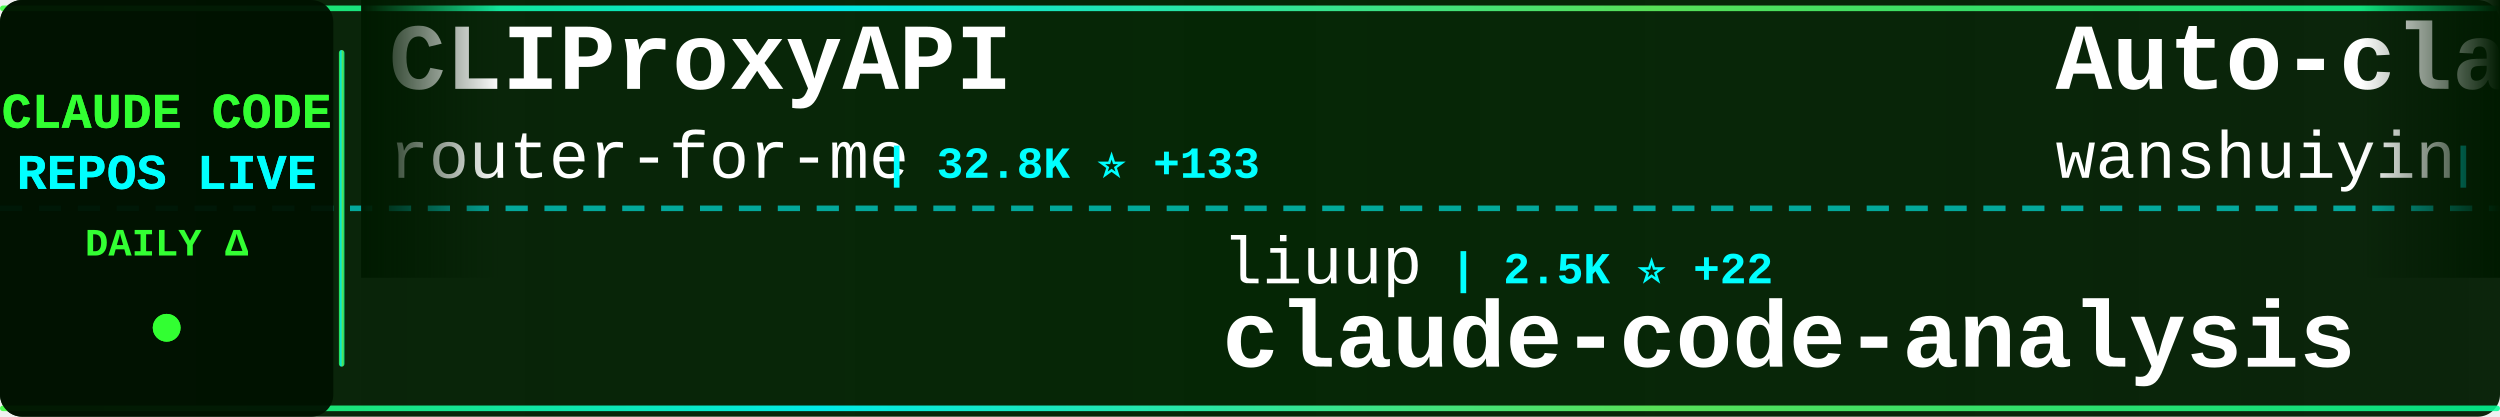
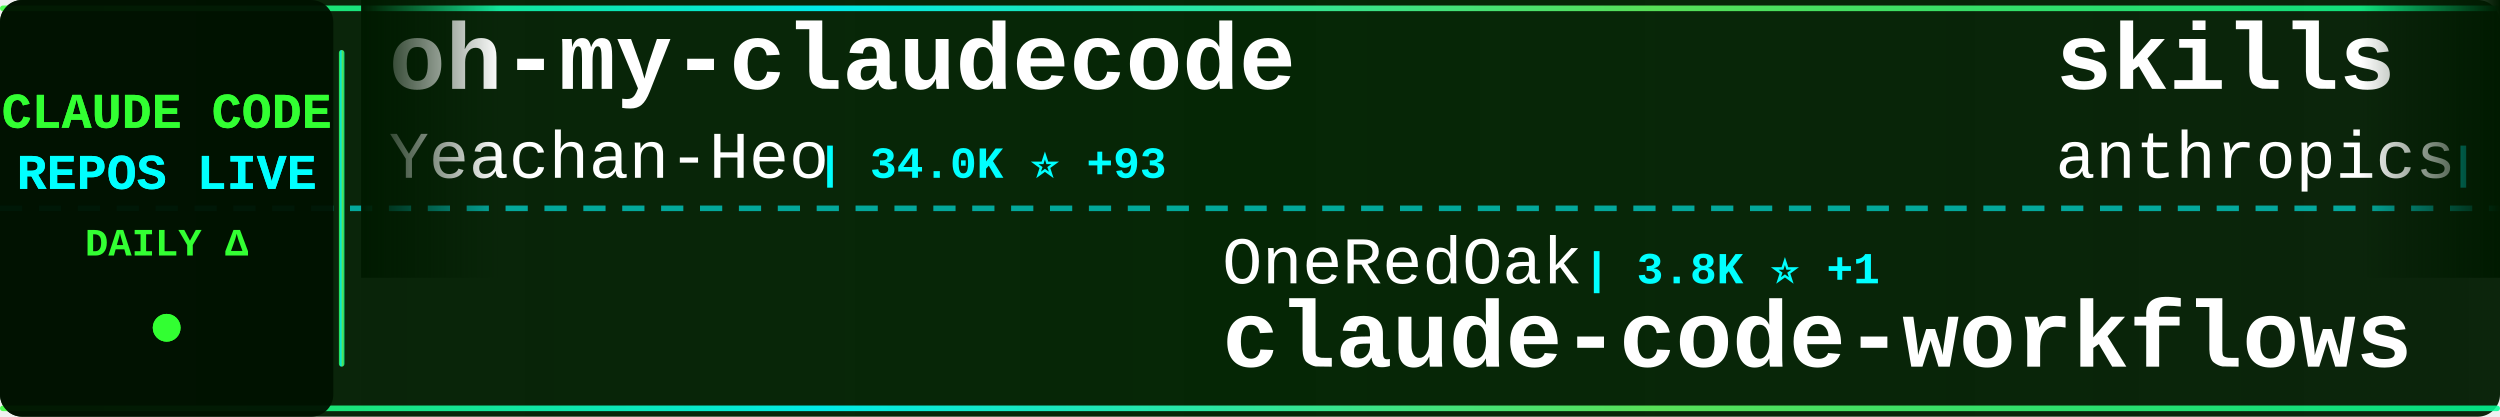
<svg xmlns="http://www.w3.org/2000/svg" width="900" height="150">
  <defs>
    <linearGradient id="tickerBg" x1="0%" y1="0%" x2="100%" y2="0%">
      <stop offset="0%" style="stop-color:#001a00;stop-opacity:0.95" />
      <stop offset="50%" style="stop-color:#002200;stop-opacity:0.98" />
      <stop offset="100%" style="stop-color:#001a00;stop-opacity:0.95" />
    </linearGradient>
    <linearGradient id="borderGrad" x1="0%" y1="0%" x2="100%" y2="0%">
      <stop offset="0%" style="stop-color:#33ff33;stop-opacity:0.85">
        <animate attributeName="stop-opacity" values="0.85;1;0.85" dur="2s" repeatCount="indefinite" />
      </stop>
      <stop offset="33%" style="stop-color:#00ffff;stop-opacity:0.9">
        <animate attributeName="stop-opacity" values="0.9;1;0.9" dur="2.2s" repeatCount="indefinite" />
      </stop>
      <stop offset="66%" style="stop-color:#66ff66;stop-opacity:0.85">
        <animate attributeName="stop-opacity" values="0.85;1;0.85" dur="1.8s" repeatCount="indefinite" />
      </stop>
      <stop offset="100%" style="stop-color:#00ff99;stop-opacity:0.85">
        <animate attributeName="stop-opacity" values="0.85;1;0.85" dur="2s" repeatCount="indefinite" />
      </stop>
    </linearGradient>
    <filter id="textGlow">
      <feGaussianBlur stdDeviation="0.1" result="coloredBlur" />
      <feMerge>
        <feMergeNode in="coloredBlur" />
        <feMergeNode in="SourceGraphic" />
      </feMerge>
    </filter>
    <filter id="metricGlow">
      <feGaussianBlur stdDeviation="0.2" result="coloredBlur" />
      <feMerge>
        <feMergeNode in="coloredBlur" />
        <feMergeNode in="SourceGraphic" />
      </feMerge>
    </filter>
    <linearGradient id="leftFade" x1="0%" y1="0%" x2="100%" y2="0%">
      <stop offset="0%" style="stop-color:#001a00;stop-opacity:1" />
      <stop offset="100%" style="stop-color:#001a00;stop-opacity:0" />
    </linearGradient>
    <linearGradient id="rightFade" x1="0%" y1="0%" x2="100%" y2="0%">
      <stop offset="0%" style="stop-color:#001a00;stop-opacity:0" />
      <stop offset="100%" style="stop-color:#001a00;stop-opacity:1" />
    </linearGradient>
  </defs>
  <rect width="900" height="150" fill="url(#tickerBg)" rx="8" />
  <rect x="0" y="2" width="900" height="2" fill="url(#borderGrad)" rx="1" />
  <rect x="0" y="146" width="900" height="2" fill="url(#borderGrad)" rx="1" />
  <line x1="0" y1="75" x2="900" y2="75" stroke="#00ffff" stroke-width="2" stroke-dasharray="8 6" opacity="0.6" />
  <rect x="0" y="0" width="120" height="150" fill="#001100" opacity="0.95" rx="8" />
  <text x="60" y="46" font-family="'Courier New', monospace" font-size="18" font-weight="bold" fill="#33ff33" text-anchor="middle" filter="url(#textGlow)">
    CLAUDE CODE
  </text>
  <text x="60" y="68" font-family="'Courier New', monospace" font-size="18" font-weight="bold" fill="#00ffff" text-anchor="middle" filter="url(#textGlow)">
    REPOS LIVE
  </text>
  <text x="60" y="92" font-family="'Courier New', monospace" font-size="14" font-weight="bold" fill="#33ff33" text-anchor="middle">
    DAILY Δ
  </text>
  <circle cx="60" cy="118" r="5" fill="#33ff33" filter="url(#metricGlow)">
    <animate attributeName="r" values="4;6;4" dur="1.5s" repeatCount="indefinite" />
    <animate attributeName="opacity" values="0.6;1;0.6" dur="1.5s" repeatCount="indefinite" />
  </circle>
  <rect x="122" y="18" width="2" height="114" fill="url(#borderGrad)" rx="1" />
  <clipPath id="tickerClip">
    <rect x="130" y="0" width="770" height="150" />
  </clipPath>
  <g clip-path="url(#tickerClip)">
    <g id="tickerItems">
      <animateTransform attributeName="transform" attributeType="XML" type="translate" from="0 0" to="-3000 0" dur="54s" repeatCount="indefinite" />
      <g transform="translate(0, 0)">
-         <text x="140" y="32" font-family="'Courier New', monospace" font-size="34" font-weight="bold" fill="#ffffff">CLIProxyAPI</text>
-         <text x="140" y="64" font-family="'Courier New', monospace" font-size="24" font-weight="normal" fill="#ffffff" opacity="1.0">router-for-me</text>
-         <text x="318" y="64" font-family="'Courier New', monospace" font-size="16" font-weight="bold" fill="#00ffff"> | 32.8K ⭐ +133</text>
+         <text x="140" y="32" font-family="'Courier New', monospace" font-size="34" font-weight="bold" fill="#ffffff">oh-my-claudecode</text>
+         <text x="140" y="64" font-family="'Courier New', monospace" font-size="24" font-weight="normal" fill="#ffffff" opacity="1.0">Yeachan-Heo</text>
+         <text x="294" y="64" font-family="'Courier New', monospace" font-size="16" font-weight="bold" fill="#00ffff"> | 34.0K ⭐ +93</text>
      </g>
      <g transform="translate(300, 0)">
-         <text x="140" y="102" font-family="'Courier New', monospace" font-size="24" font-weight="normal" fill="#ffffff" opacity="1.0">liuup</text>
-         <text x="222" y="102" font-family="'Courier New', monospace" font-size="16" font-weight="bold" fill="#00ffff"> | 2.5K ⭐ +22</text>
-         <text x="140" y="132" font-family="'Courier New', monospace" font-size="34" font-weight="bold" fill="#ffffff">claude-code-analysis</text>
+         <text x="140" y="102" font-family="'Courier New', monospace" font-size="24" font-weight="normal" fill="#ffffff" opacity="1.0">OneRedOak</text>
+         <text x="270" y="102" font-family="'Courier New', monospace" font-size="16" font-weight="bold" fill="#00ffff"> | 3.8K ⭐ +1</text>
+         <text x="140" y="132" font-family="'Courier New', monospace" font-size="34" font-weight="bold" fill="#ffffff">claude-code-workflows</text>
      </g>
      <g transform="translate(600, 0)">
+         <text x="140" y="32" font-family="'Courier New', monospace" font-size="34" font-weight="bold" fill="#ffffff">skills</text>
+         <text x="140" y="64" font-family="'Courier New', monospace" font-size="24" font-weight="normal" fill="#ffffff" opacity="1.0">anthropics</text>
+         <text x="282" y="64" font-family="'Courier New', monospace" font-size="16" font-weight="bold" fill="#00ffff"> | 135.4K ⭐ +949</text>
+       </g>
+       <g transform="translate(900, 0)">
+         <text x="140" y="102" font-family="'Courier New', monospace" font-size="24" font-weight="normal" fill="#ffffff" opacity="1.0">disler</text>
+         <text x="234" y="102" font-family="'Courier New', monospace" font-size="16" font-weight="bold" fill="#00ffff"> | 3.7K ⭐ +4</text>
+         <text x="140" y="132" font-family="'Courier New', monospace" font-size="34" font-weight="bold" fill="#ffffff">claude-code-hooks-master...</text>
+       </g>
+       <g transform="translate(1200, 0)">
        <text x="140" y="32" font-family="'Courier New', monospace" font-size="34" font-weight="bold" fill="#ffffff">Auto-claude-code-researc...</text>
        <text x="140" y="64" font-family="'Courier New', monospace" font-size="24" font-weight="normal" fill="#ffffff" opacity="1.0">wanshuiyin</text>
-         <text x="282" y="64" font-family="'Courier New', monospace" font-size="16" font-weight="bold" fill="#00ffff"> | 9.4K ⭐ +83</text>
+         <text x="282" y="64" font-family="'Courier New', monospace" font-size="16" font-weight="bold" fill="#00ffff"> | 9.4K ⭐ +71</text>
      </g>
-       <g transform="translate(900, 0)">
-         <text x="140" y="102" font-family="'Courier New', monospace" font-size="24" font-weight="normal" fill="#ffffff" opacity="1.0">ding113</text>
-         <text x="246" y="102" font-family="'Courier New', monospace" font-size="16" font-weight="bold" fill="#00ffff"> | 2.8K ⭐ +4</text>
-         <text x="140" y="132" font-family="'Courier New', monospace" font-size="34" font-weight="bold" fill="#ffffff">claude-code-hub</text>
+       <g transform="translate(1500, 0)">
+         <text x="140" y="102" font-family="'Courier New', monospace" font-size="24" font-weight="normal" fill="#ffffff" opacity="1.0">eyaltoledano</text>
+         <text x="306" y="102" font-family="'Courier New', monospace" font-size="16" font-weight="bold" fill="#00ffff"> | 27.2K ⭐ +13</text>
+         <text x="140" y="132" font-family="'Courier New', monospace" font-size="34" font-weight="bold" fill="#ffffff">claude-task-master</text>
      </g>
-       <g transform="translate(1200, 0)">
+       <g transform="translate(1800, 0)">
+         <text x="140" y="32" font-family="'Courier New', monospace" font-size="34" font-weight="bold" fill="#ffffff">claude-code-source</text>
+         <text x="140" y="64" font-family="'Courier New', monospace" font-size="24" font-weight="normal" fill="#ffffff" opacity="1.0">AprilNEA</text>
+         <text x="258" y="64" font-family="'Courier New', monospace" font-size="16" font-weight="bold" fill="#00ffff"> | 381 ⭐ +2</text>
+       </g>
+       <g transform="translate(2100, 0)">
+         <text x="140" y="102" font-family="'Courier New', monospace" font-size="24" font-weight="normal" fill="#ffffff" opacity="1.0">ghuntley</text>
+         <text x="258" y="102" font-family="'Courier New', monospace" font-size="16" font-weight="bold" fill="#00ffff"> | 977 ⭐</text>
+         <text x="140" y="132" font-family="'Courier New', monospace" font-size="34" font-weight="bold" fill="#ffffff">claude-code-source-code-...</text>
+       </g>
+       <g transform="translate(2400, 0)">
+         <text x="140" y="32" font-family="'Courier New', monospace" font-size="34" font-weight="bold" fill="#ffffff">cc-switch</text>
+         <text x="140" y="64" font-family="'Courier New', monospace" font-size="24" font-weight="normal" fill="#ffffff" opacity="1.0">farion1231</text>
+         <text x="282" y="64" font-family="'Courier New', monospace" font-size="16" font-weight="bold" fill="#00ffff"> | 72.0K ⭐ +913</text>
+       </g>
+       <g transform="translate(2700, 0)">
+         <text x="140" y="102" font-family="'Courier New', monospace" font-size="24" font-weight="normal" fill="#ffffff" opacity="1.0">shareAI-lab</text>
+         <text x="294" y="102" font-family="'Courier New', monospace" font-size="16" font-weight="bold" fill="#00ffff"> | 60.7K ⭐ +174</text>
+         <text x="140" y="132" font-family="'Courier New', monospace" font-size="34" font-weight="bold" fill="#ffffff">learn-claude-code</text>
+       </g>
+       <g transform="translate(3000, 0)">
        <text x="140" y="32" font-family="'Courier New', monospace" font-size="34" font-weight="bold" fill="#ffffff">oh-my-claudecode</text>
        <text x="140" y="64" font-family="'Courier New', monospace" font-size="24" font-weight="normal" fill="#ffffff" opacity="1.0">Yeachan-Heo</text>
-         <text x="294" y="64" font-family="'Courier New', monospace" font-size="16" font-weight="bold" fill="#00ffff"> | 34.0K ⭐ +103</text>
-       </g>
-       <g transform="translate(1500, 0)">
-         <text x="140" y="102" font-family="'Courier New', monospace" font-size="24" font-weight="normal" fill="#ffffff" opacity="1.0">snarktank</text>
-         <text x="270" y="102" font-family="'Courier New', monospace" font-size="16" font-weight="bold" fill="#00ffff"> | 19.1K ⭐ +39</text>
-         <text x="140" y="132" font-family="'Courier New', monospace" font-size="34" font-weight="bold" fill="#ffffff">ralph</text>
-       </g>
-       <g transform="translate(1800, 0)">
-         <text x="140" y="32" font-family="'Courier New', monospace" font-size="34" font-weight="bold" fill="#ffffff">claude-code-local</text>
-         <text x="140" y="64" font-family="'Courier New', monospace" font-size="24" font-weight="normal" fill="#ffffff" opacity="1.0">nicedreamzapp</text>
-         <text x="318" y="64" font-family="'Courier New', monospace" font-size="16" font-weight="bold" fill="#00ffff"> | 2.6K ⭐ +7</text>
-       </g>
-       <g transform="translate(2100, 0)">
-         <text x="140" y="102" font-family="'Courier New', monospace" font-size="24" font-weight="normal" fill="#ffffff" opacity="1.0">pedrohcgs</text>
-         <text x="270" y="102" font-family="'Courier New', monospace" font-size="16" font-weight="bold" fill="#00ffff"> | 1.1K ⭐ +5</text>
-         <text x="140" y="132" font-family="'Courier New', monospace" font-size="34" font-weight="bold" fill="#ffffff">claude-code-my-workflow</text>
-       </g>
-       <g transform="translate(2400, 0)">
-         <text x="140" y="32" font-family="'Courier New', monospace" font-size="34" font-weight="bold" fill="#ffffff">claude-code-reverse</text>
-         <text x="140" y="64" font-family="'Courier New', monospace" font-size="24" font-weight="normal" fill="#ffffff" opacity="1.0">Yuyz0112</text>
-         <text x="258" y="64" font-family="'Courier New', monospace" font-size="16" font-weight="bold" fill="#00ffff"> | 2.4K ⭐</text>
-       </g>
-       <g transform="translate(2700, 0)">
-         <text x="140" y="102" font-family="'Courier New', monospace" font-size="24" font-weight="normal" fill="#ffffff" opacity="1.0">chauncygu</text>
-         <text x="270" y="102" font-family="'Courier New', monospace" font-size="16" font-weight="bold" fill="#00ffff"> | 2.4K ⭐ +5</text>
-         <text x="140" y="132" font-family="'Courier New', monospace" font-size="34" font-weight="bold" fill="#ffffff">collection-claude-code-s...</text>
-       </g>
-       <g transform="translate(3000, 0)">
-         <text x="140" y="32" font-family="'Courier New', monospace" font-size="34" font-weight="bold" fill="#ffffff">CLIProxyAPI</text>
-         <text x="140" y="64" font-family="'Courier New', monospace" font-size="24" font-weight="normal" fill="#ffffff" opacity="1.0">router-for-me</text>
-         <text x="318" y="64" font-family="'Courier New', monospace" font-size="16" font-weight="bold" fill="#00ffff"> | 32.8K ⭐ +133</text>
+         <text x="294" y="64" font-family="'Courier New', monospace" font-size="16" font-weight="bold" fill="#00ffff"> | 34.0K ⭐ +93</text>
      </g>
      <g transform="translate(3300, 0)">
-         <text x="140" y="102" font-family="'Courier New', monospace" font-size="24" font-weight="normal" fill="#ffffff" opacity="1.0">liuup</text>
-         <text x="222" y="102" font-family="'Courier New', monospace" font-size="16" font-weight="bold" fill="#00ffff"> | 2.5K ⭐ +22</text>
-         <text x="140" y="132" font-family="'Courier New', monospace" font-size="34" font-weight="bold" fill="#ffffff">claude-code-analysis</text>
+         <text x="140" y="102" font-family="'Courier New', monospace" font-size="24" font-weight="normal" fill="#ffffff" opacity="1.0">OneRedOak</text>
+         <text x="270" y="102" font-family="'Courier New', monospace" font-size="16" font-weight="bold" fill="#00ffff"> | 3.8K ⭐ +1</text>
+         <text x="140" y="132" font-family="'Courier New', monospace" font-size="34" font-weight="bold" fill="#ffffff">claude-code-workflows</text>
      </g>
      <g transform="translate(3600, 0)">
-         <text x="140" y="32" font-family="'Courier New', monospace" font-size="34" font-weight="bold" fill="#ffffff">Auto-claude-code-researc...</text>
-         <text x="140" y="64" font-family="'Courier New', monospace" font-size="24" font-weight="normal" fill="#ffffff" opacity="1.0">wanshuiyin</text>
-         <text x="282" y="64" font-family="'Courier New', monospace" font-size="16" font-weight="bold" fill="#00ffff"> | 9.4K ⭐ +83</text>
+         <text x="140" y="32" font-family="'Courier New', monospace" font-size="34" font-weight="bold" fill="#ffffff">skills</text>
+         <text x="140" y="64" font-family="'Courier New', monospace" font-size="24" font-weight="normal" fill="#ffffff" opacity="1.0">anthropics</text>
+         <text x="282" y="64" font-family="'Courier New', monospace" font-size="16" font-weight="bold" fill="#00ffff"> | 135.4K ⭐ +949</text>
      </g>
      <g transform="translate(3900, 0)">
-         <text x="140" y="102" font-family="'Courier New', monospace" font-size="24" font-weight="normal" fill="#ffffff" opacity="1.0">ding113</text>
-         <text x="246" y="102" font-family="'Courier New', monospace" font-size="16" font-weight="bold" fill="#00ffff"> | 2.8K ⭐ +4</text>
-         <text x="140" y="132" font-family="'Courier New', monospace" font-size="34" font-weight="bold" fill="#ffffff">claude-code-hub</text>
+         <text x="140" y="102" font-family="'Courier New', monospace" font-size="24" font-weight="normal" fill="#ffffff" opacity="1.0">disler</text>
+         <text x="234" y="102" font-family="'Courier New', monospace" font-size="16" font-weight="bold" fill="#00ffff"> | 3.7K ⭐ +4</text>
+         <text x="140" y="132" font-family="'Courier New', monospace" font-size="34" font-weight="bold" fill="#ffffff">claude-code-hooks-master...</text>
      </g>
    </g>
  </g>
  <rect x="130" y="0" width="50" height="100" fill="url(#leftFade)" />
  <rect x="850" y="0" width="50" height="100" fill="url(#rightFade)" />
</svg>
